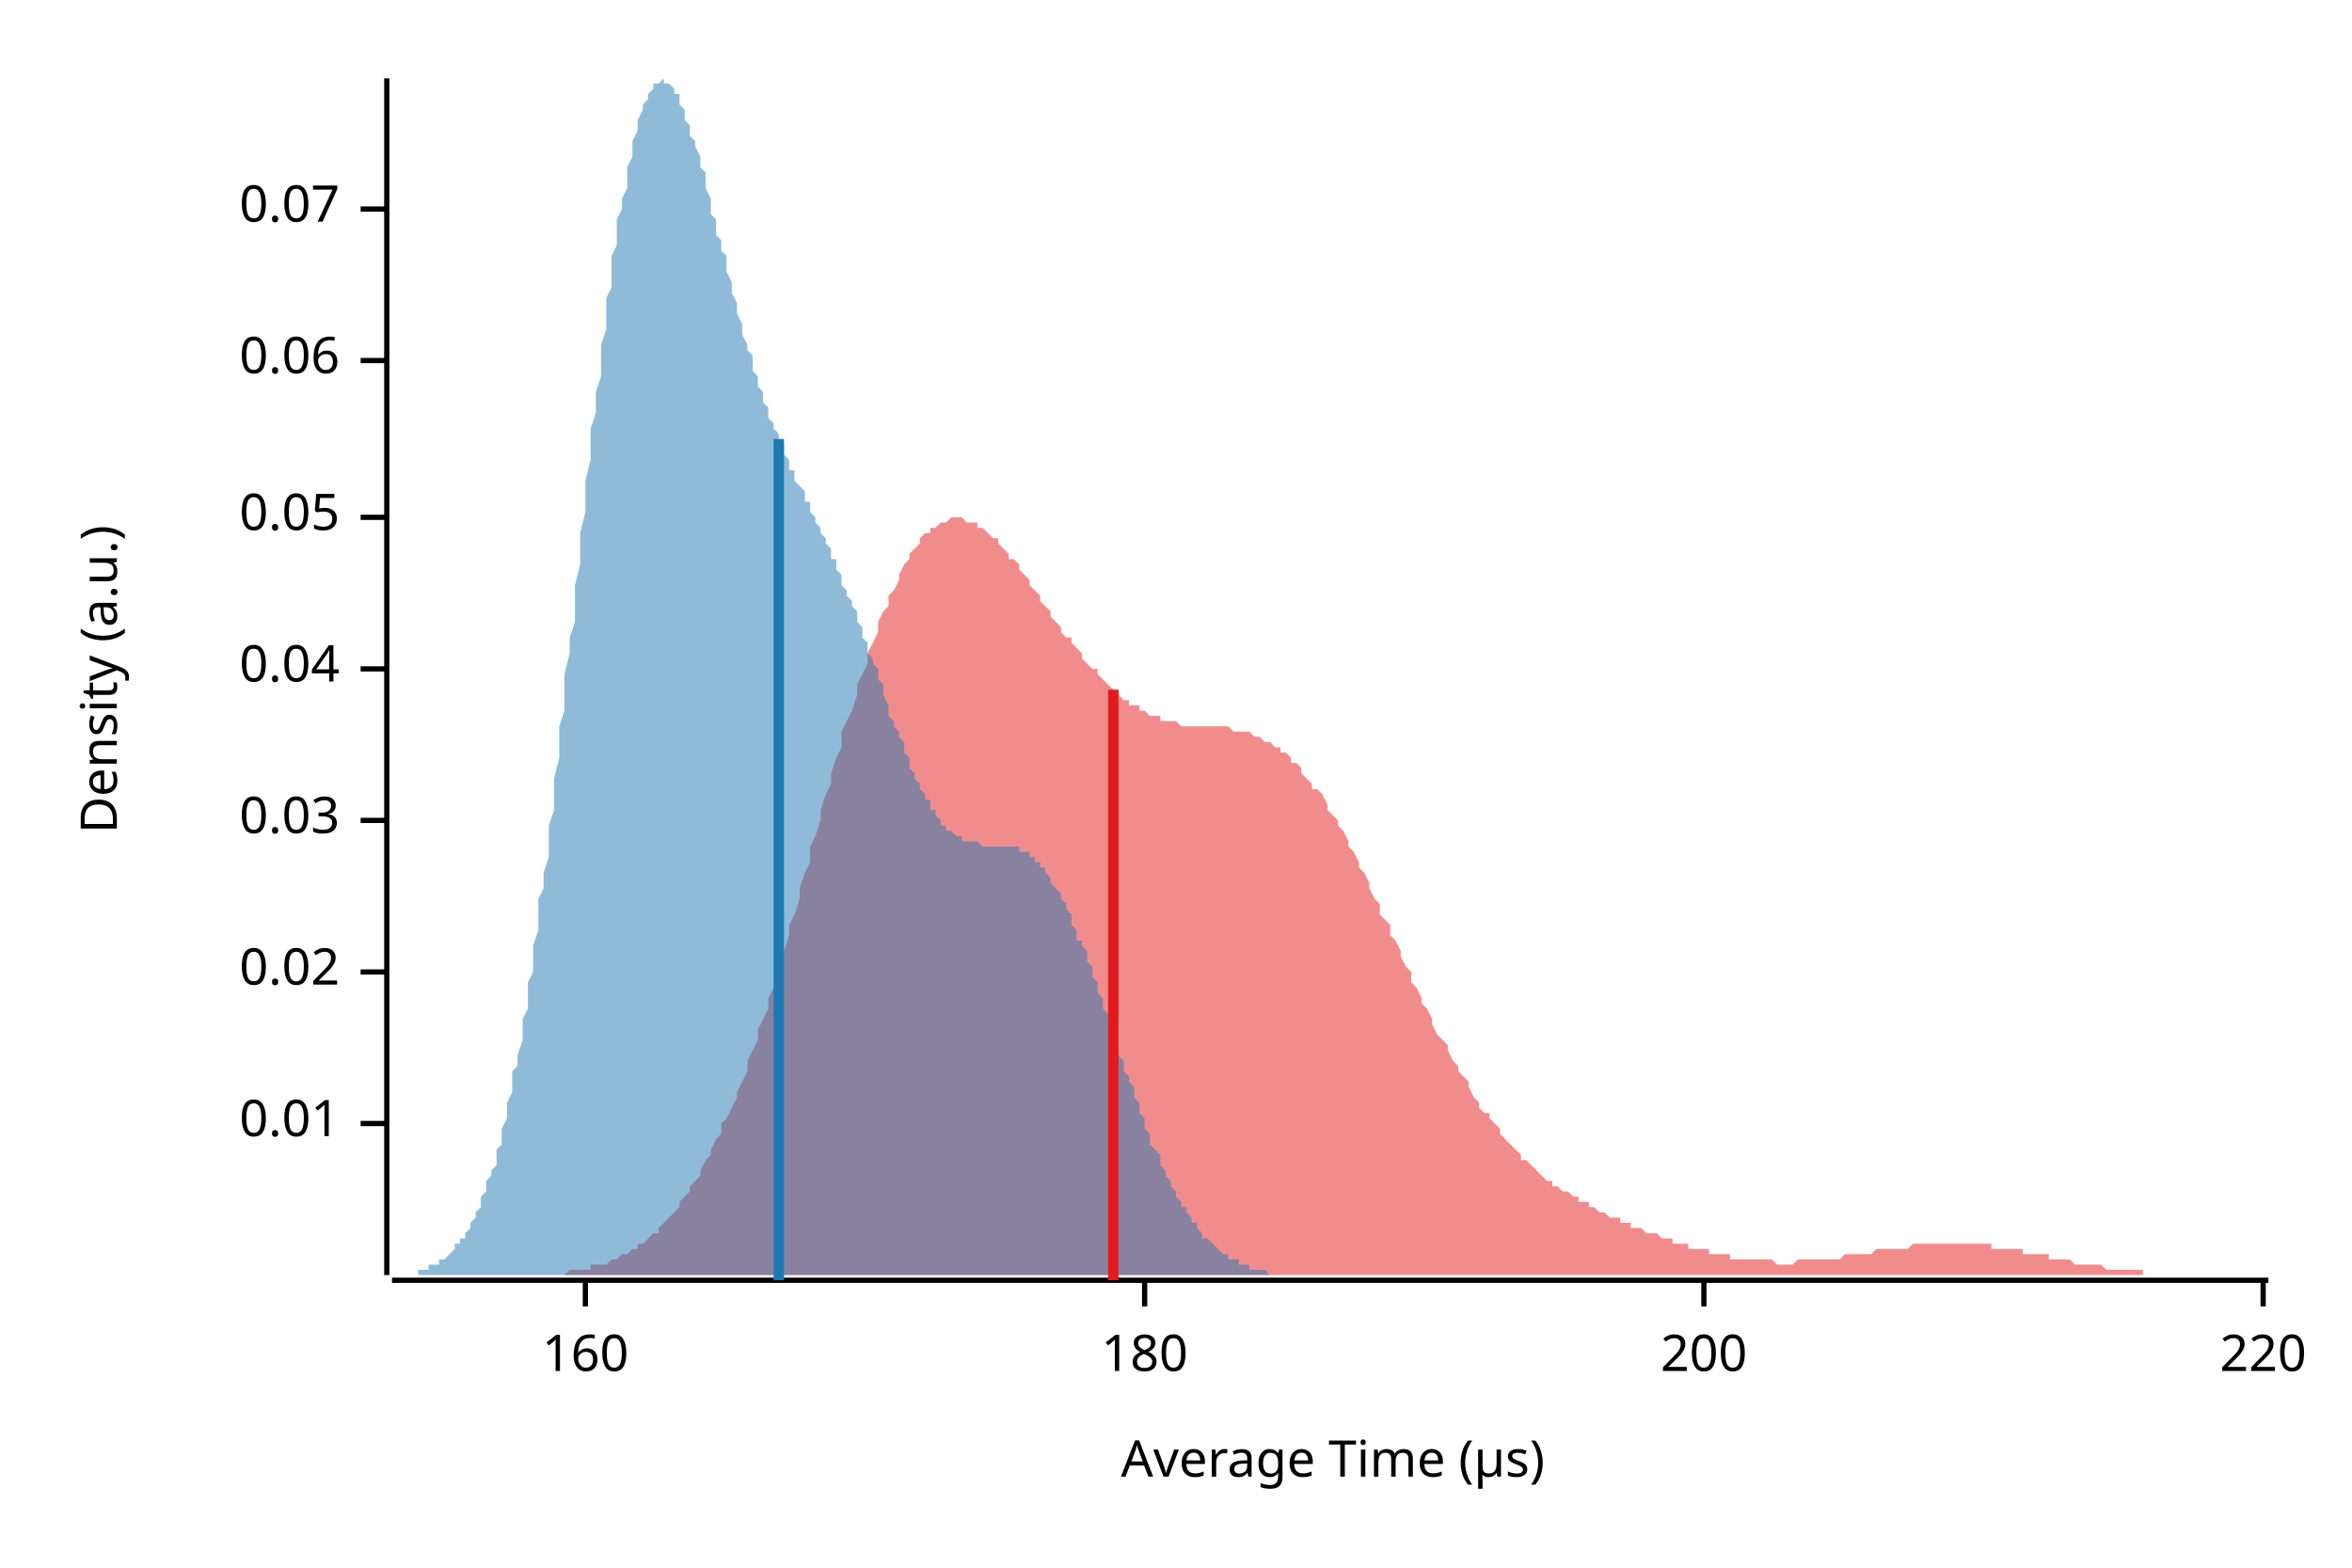
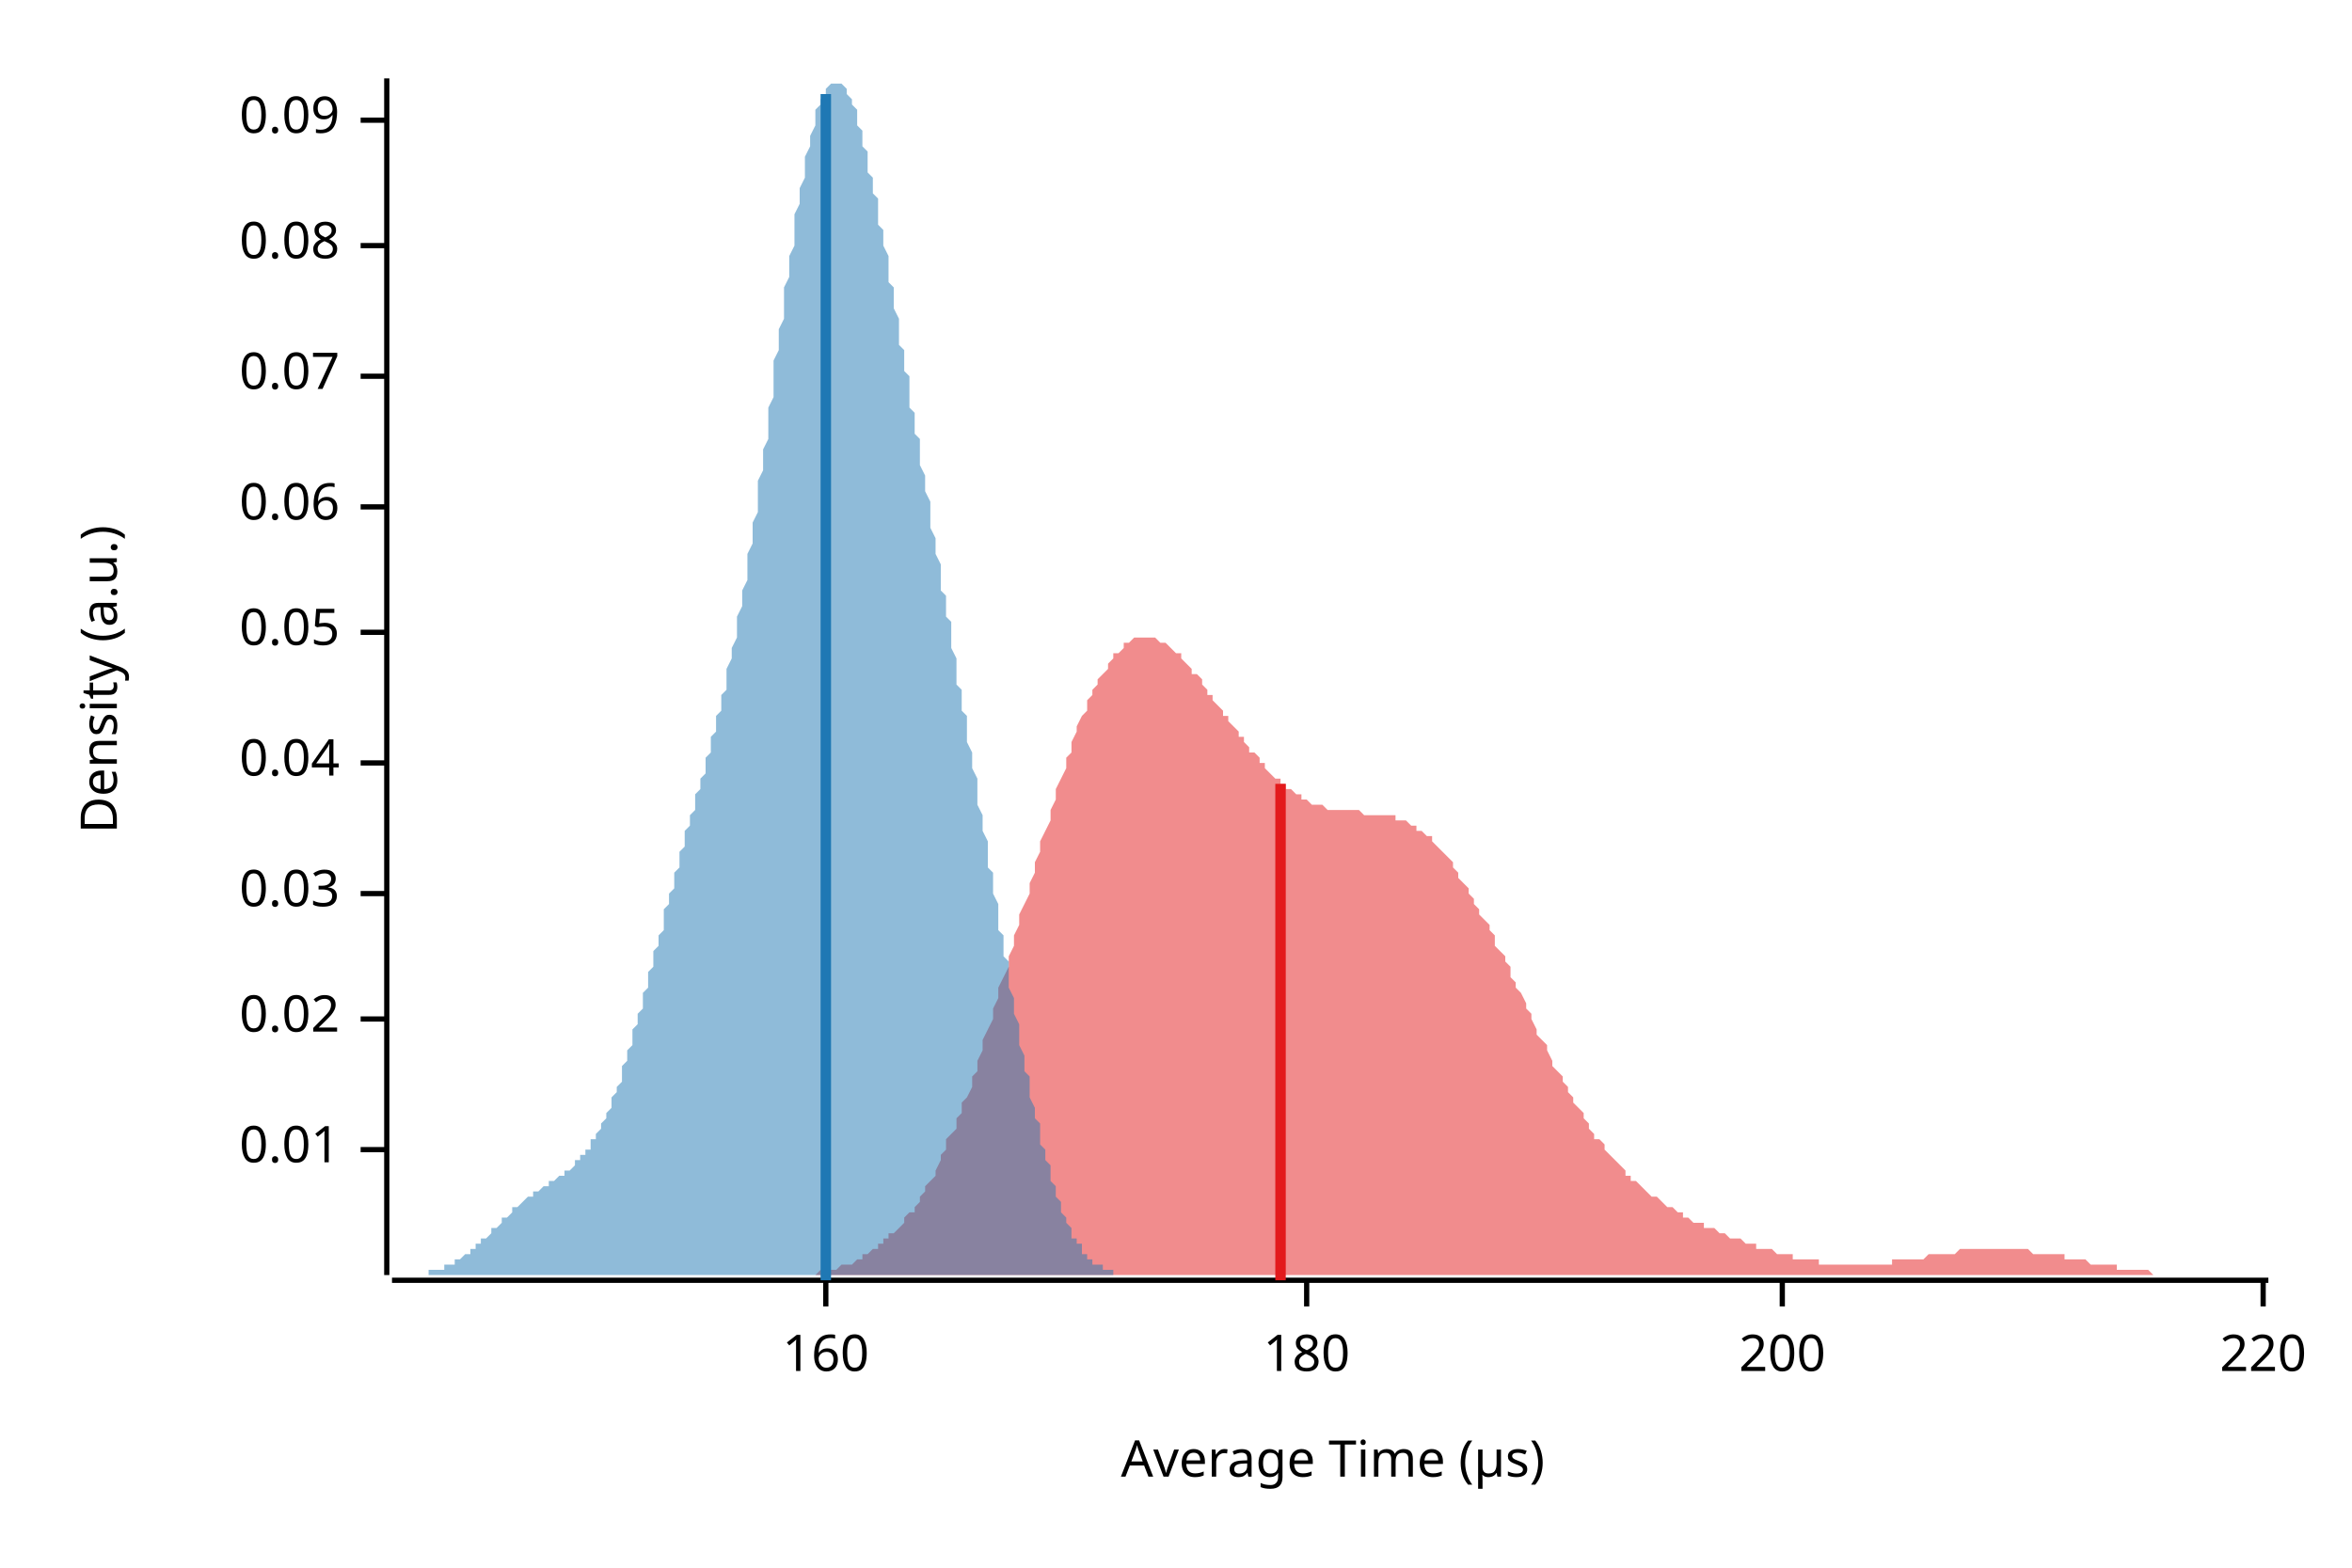
<svg xmlns="http://www.w3.org/2000/svg" width="450" height="300" viewBox="0 0 450 300">
  <text x="15" y="130" dy="0.76em" text-anchor="middle" font-family="sans-serif" font-size="9.677" opacity="1" fill="#000000" transform="rotate(270, 15, 130)">
Density (a.u.)
</text>
  <text x="255" y="285" dy="-0.5ex" text-anchor="middle" font-family="sans-serif" font-size="9.677" opacity="1" fill="#000000">
Average Time (µs)
</text>
  <polyline fill="none" opacity="1" stroke="#000000" stroke-width="1" points="74,15 74,244 " />
-   <text x="65" y="215" dy="0.5ex" text-anchor="end" font-family="sans-serif" font-size="9.677" opacity="1" fill="#000000">
+   <text x="65" y="220" dy="0.5ex" text-anchor="end" font-family="sans-serif" font-size="9.677" opacity="1" fill="#000000">
0.01
</text>
-   <polyline fill="none" opacity="1" stroke="#000000" stroke-width="1" points="69,215 74,215 " />
-   <text x="65" y="186" dy="0.5ex" text-anchor="end" font-family="sans-serif" font-size="9.677" opacity="1" fill="#000000">
+   <polyline fill="none" opacity="1" stroke="#000000" stroke-width="1" points="69,220 74,220 " />
+   <text x="65" y="195" dy="0.5ex" text-anchor="end" font-family="sans-serif" font-size="9.677" opacity="1" fill="#000000">
0.02
</text>
-   <polyline fill="none" opacity="1" stroke="#000000" stroke-width="1" points="69,186 74,186 " />
-   <text x="65" y="157" dy="0.5ex" text-anchor="end" font-family="sans-serif" font-size="9.677" opacity="1" fill="#000000">
+   <polyline fill="none" opacity="1" stroke="#000000" stroke-width="1" points="69,195 74,195 " />
+   <text x="65" y="171" dy="0.5ex" text-anchor="end" font-family="sans-serif" font-size="9.677" opacity="1" fill="#000000">
0.03
</text>
-   <polyline fill="none" opacity="1" stroke="#000000" stroke-width="1" points="69,157 74,157 " />
-   <text x="65" y="128" dy="0.5ex" text-anchor="end" font-family="sans-serif" font-size="9.677" opacity="1" fill="#000000">
+   <polyline fill="none" opacity="1" stroke="#000000" stroke-width="1" points="69,171 74,171 " />
+   <text x="65" y="146" dy="0.5ex" text-anchor="end" font-family="sans-serif" font-size="9.677" opacity="1" fill="#000000">
0.04
</text>
-   <polyline fill="none" opacity="1" stroke="#000000" stroke-width="1" points="69,128 74,128 " />
-   <text x="65" y="99" dy="0.5ex" text-anchor="end" font-family="sans-serif" font-size="9.677" opacity="1" fill="#000000">
+   <polyline fill="none" opacity="1" stroke="#000000" stroke-width="1" points="69,146 74,146 " />
+   <text x="65" y="121" dy="0.5ex" text-anchor="end" font-family="sans-serif" font-size="9.677" opacity="1" fill="#000000">
0.05
</text>
-   <polyline fill="none" opacity="1" stroke="#000000" stroke-width="1" points="69,99 74,99 " />
-   <text x="65" y="69" dy="0.5ex" text-anchor="end" font-family="sans-serif" font-size="9.677" opacity="1" fill="#000000">
+   <polyline fill="none" opacity="1" stroke="#000000" stroke-width="1" points="69,121 74,121 " />
+   <text x="65" y="97" dy="0.5ex" text-anchor="end" font-family="sans-serif" font-size="9.677" opacity="1" fill="#000000">
0.06
</text>
-   <polyline fill="none" opacity="1" stroke="#000000" stroke-width="1" points="69,69 74,69 " />
-   <text x="65" y="40" dy="0.5ex" text-anchor="end" font-family="sans-serif" font-size="9.677" opacity="1" fill="#000000">
+   <polyline fill="none" opacity="1" stroke="#000000" stroke-width="1" points="69,97 74,97 " />
+   <text x="65" y="72" dy="0.5ex" text-anchor="end" font-family="sans-serif" font-size="9.677" opacity="1" fill="#000000">
0.07
</text>
-   <polyline fill="none" opacity="1" stroke="#000000" stroke-width="1" points="69,40 74,40 " />
+   <polyline fill="none" opacity="1" stroke="#000000" stroke-width="1" points="69,72 74,72 " />
+   <text x="65" y="47" dy="0.5ex" text-anchor="end" font-family="sans-serif" font-size="9.677" opacity="1" fill="#000000">
+ 0.08
+ </text>
+   <polyline fill="none" opacity="1" stroke="#000000" stroke-width="1" points="69,47 74,47 " />
+   <text x="65" y="23" dy="0.5ex" text-anchor="end" font-family="sans-serif" font-size="9.677" opacity="1" fill="#000000">
+ 0.09
+ </text>
+   <polyline fill="none" opacity="1" stroke="#000000" stroke-width="1" points="69,23 74,23 " />
  <polyline fill="none" opacity="1" stroke="#000000" stroke-width="1" points="75,245 434,245 " />
-   <text x="112" y="255" dy="0.76em" text-anchor="middle" font-family="sans-serif" font-size="9.677" opacity="1" fill="#000000">
+   <text x="158" y="255" dy="0.76em" text-anchor="middle" font-family="sans-serif" font-size="9.677" opacity="1" fill="#000000">
160
</text>
-   <polyline fill="none" opacity="1" stroke="#000000" stroke-width="1" points="112,245 112,250 " />
-   <text x="219" y="255" dy="0.76em" text-anchor="middle" font-family="sans-serif" font-size="9.677" opacity="1" fill="#000000">
+   <polyline fill="none" opacity="1" stroke="#000000" stroke-width="1" points="158,245 158,250 " />
+   <text x="250" y="255" dy="0.76em" text-anchor="middle" font-family="sans-serif" font-size="9.677" opacity="1" fill="#000000">
180
</text>
-   <polyline fill="none" opacity="1" stroke="#000000" stroke-width="1" points="219,245 219,250 " />
-   <text x="326" y="255" dy="0.76em" text-anchor="middle" font-family="sans-serif" font-size="9.677" opacity="1" fill="#000000">
+   <polyline fill="none" opacity="1" stroke="#000000" stroke-width="1" points="250,245 250,250 " />
+   <text x="341" y="255" dy="0.76em" text-anchor="middle" font-family="sans-serif" font-size="9.677" opacity="1" fill="#000000">
200
</text>
-   <polyline fill="none" opacity="1" stroke="#000000" stroke-width="1" points="326,245 326,250 " />
+   <polyline fill="none" opacity="1" stroke="#000000" stroke-width="1" points="341,245 341,250 " />
  <text x="433" y="255" dy="0.76em" text-anchor="middle" font-family="sans-serif" font-size="9.677" opacity="1" fill="#000000">
220
</text>
  <polyline fill="none" opacity="1" stroke="#000000" stroke-width="1" points="433,245 433,250 " />
-   <polygon opacity="0.5" fill="#E31A1C" points="96,244 97,244 97,244 98,244 99,244 99,244 100,244 101,244 101,244 102,244 103,244 103,244 104,244 105,244 105,244 106,244 107,244 107,244 108,244 109,243 109,243 110,243 111,243 111,243 112,243 113,243 113,242 114,242 115,242 115,242 116,242 117,241 117,241 118,241 119,240 120,240 120,240 121,239 122,239 122,238 123,238 124,237 124,237 125,236 126,236 126,235 127,234 128,233 128,233 129,232 130,231 130,230 131,229 132,228 132,227 133,226 134,225 134,224 135,222 136,221 136,220 137,218 138,217 138,215 139,214 140,212 141,210 141,209 142,207 143,205 143,203 144,201 145,199 145,197 146,195 147,193 147,191 148,189 149,186 149,184 150,182 151,179 151,177 152,175 153,172 153,170 154,167 155,165 155,162 156,160 157,157 157,155 158,152 159,150 159,148 160,145 161,143 161,140 162,138 163,136 164,133 164,131 165,129 166,127 166,125 167,123 168,121 168,119 169,117 170,116 170,114 171,113 172,111 172,110 173,108 174,107 174,106 175,105 176,104 176,103 177,102 178,102 178,101 179,101 180,100 180,100 181,100 182,99 182,99 183,99 184,99 184,99 185,100 186,100 187,100 187,101 188,101 189,102 189,102 190,103 191,103 191,104 192,105 193,106 193,107 194,107 195,108 195,109 196,110 197,111 197,112 198,113 199,114 199,115 200,116 201,117 201,118 202,119 203,120 203,121 204,122 205,122 205,123 206,124 207,125 207,126 208,127 209,128 210,128 210,129 211,130 212,131 212,131 213,132 214,132 214,133 215,134 216,134 216,135 217,135 218,135 218,136 219,136 220,137 220,137 221,137 222,137 222,138 223,138 224,138 224,138 225,138 226,139 226,139 227,139 228,139 228,139 229,139 230,139 231,139 231,139 232,139 233,139 233,139 234,139 235,139 235,139 236,140 237,140 237,140 238,140 239,140 239,140 240,141 241,141 241,141 242,142 243,142 243,142 244,143 245,143 245,144 246,144 247,145 247,146 248,146 249,147 249,148 250,149 251,150 251,151 252,151 253,152 254,154 254,155 255,156 256,157 256,158 257,159 258,161 258,162 259,163 260,165 260,166 261,167 262,169 262,170 263,172 264,173 264,175 265,176 266,177 266,179 267,180 268,182 268,183 269,185 270,186 270,188 271,189 272,191 272,192 273,193 274,195 274,196 275,198 276,199 277,200 277,201 278,203 279,204 279,205 280,206 281,207 281,208 282,210 283,211 283,212 284,213 285,213 285,214 286,215 287,216 287,217 288,218 289,219 289,219 290,220 291,221 291,222 292,222 293,223 293,223 294,224 295,225 295,225 296,226 297,226 297,227 298,227 299,228 300,228 300,228 301,229 302,229 302,230 303,230 304,230 304,231 305,231 306,232 306,232 307,232 308,233 308,233 309,233 310,233 310,234 311,234 312,234 312,235 313,235 314,235 314,235 315,236 316,236 316,236 317,236 318,237 318,237 319,237 320,237 320,238 321,238 322,238 323,238 323,239 324,239 325,239 325,239 326,239 327,239 327,240 328,240 329,240 329,240 330,240 331,240 331,241 332,241 333,241 333,241 334,241 335,241 335,241 336,241 337,241 337,241 338,241 339,241 339,241 340,242 341,242 341,242 342,242 343,242 344,241 344,241 345,241 346,241 346,241 347,241 348,241 348,241 349,241 350,241 350,241 351,241 352,241 352,241 353,240 354,240 354,240 355,240 356,240 356,240 357,240 358,240 358,240 359,239 360,239 360,239 361,239 362,239 362,239 363,239 364,239 364,239 365,239 366,238 367,238 367,238 368,238 369,238 369,238 370,238 371,238 371,238 372,238 373,238 373,238 374,238 375,238 375,238 376,238 377,238 377,238 378,238 379,238 379,238 380,238 381,238 381,239 382,239 383,239 383,239 384,239 385,239 385,239 386,239 387,239 387,240 388,240 389,240 390,240 390,240 391,240 392,240 392,241 393,241 394,241 394,241 395,241 396,241 396,241 397,242 398,242 398,242 399,242 400,242 400,242 401,242 402,242 402,242 403,243 404,243 404,243 405,243 406,243 406,243 407,243 408,243 408,243 409,243 410,243 410,244 411,244 412,244 413,244 413,244 414,244 415,244 415,244 416,244 417,244 417,244 418,244 419,244 419,244 420,244 421,244 421,244 422,244 423,244 423,244 424,244 425,244 425,244 426,244 427,244 427,244 428,244 429,244 429,244 430,244 431,244 431,244 432,244 433,244 434,244 434,244 96,244 " />
-   <polygon opacity="0.5" fill="#1F78B4" points="75,244 75,244 75,244 76,244 76,244 76,244 77,244 77,244 77,244 78,244 78,244 78,244 79,244 79,244 80,244 80,243 80,243 81,243 81,243 81,243 82,243 82,243 82,242 83,242 83,242 83,242 84,242 84,241 85,241 85,241 85,241 86,240 86,240 86,240 87,239 87,239 87,238 88,238 88,238 88,237 89,237 89,236 90,235 90,235 90,234 91,233 91,233 91,232 92,231 92,230 92,229 93,228 93,227 93,226 94,225 94,224 95,223 95,221 95,220 96,219 96,217 96,216 97,214 97,213 97,211 98,209 98,207 98,205 99,204 99,202 100,199 100,197 100,195 101,193 101,191 101,188 102,186 102,183 102,181 103,178 103,175 103,172 104,170 104,167 105,164 105,161 105,158 106,155 106,152 106,149 107,145 107,142 107,139 108,136 108,132 108,129 109,125 109,122 110,119 110,115 110,112 111,108 111,105 111,102 112,98 112,95 112,92 113,88 113,85 113,82 114,79 114,75 115,72 115,69 115,66 116,63 116,60 116,57 117,55 117,52 117,49 118,47 118,44 118,42 119,40 119,38 120,36 120,34 120,32 121,30 121,28 121,27 122,25 122,24 122,23 123,21 123,20 124,19 124,19 124,18 125,17 125,17 125,16 126,16 126,16 126,16 127,15 127,16 127,16 128,16 128,16 129,17 129,17 129,18 130,18 130,19 130,20 131,21 131,22 131,23 132,24 132,25 132,26 133,27 133,28 134,30 134,31 134,32 135,33 135,35 135,36 136,38 136,39 136,41 137,42 137,43 137,45 138,46 138,48 139,49 139,51 139,52 140,54 140,55 140,56 141,58 141,59 141,60 142,62 142,63 142,64 143,66 143,67 144,68 144,69 144,71 145,72 145,73 145,74 146,75 146,76 146,77 147,78 147,79 147,80 148,81 148,82 149,83 149,84 149,85 150,85 150,86 150,87 151,88 151,89 151,90 152,90 152,91 152,92 153,93 153,93 154,94 154,95 154,96 155,96 155,97 155,98 156,99 156,99 156,100 157,101 157,102 157,102 158,103 158,104 159,105 159,106 159,107 160,107 160,108 160,109 161,110 161,111 161,112 162,113 162,114 162,114 163,115 163,116 164,117 164,118 164,119 165,120 165,121 165,122 166,123 166,124 166,125 167,126 167,127 168,128 168,129 168,130 169,131 169,132 169,133 170,135 170,136 170,137 171,138 171,139 171,139 172,140 172,141 173,142 173,143 173,144 174,145 174,146 174,147 175,148 175,148 175,149 176,150 176,151 176,151 177,152 177,153 178,153 178,154 178,155 179,155 179,156 179,156 180,157 180,157 180,158 181,158 181,158 181,159 182,159 182,159 183,160 183,160 183,160 184,160 184,161 184,161 185,161 185,161 185,161 186,161 186,161 186,161 187,161 187,161 188,162 188,162 188,162 189,162 189,162 189,162 190,162 190,162 190,162 191,162 191,162 191,162 192,162 192,162 193,162 193,162 193,162 194,162 194,162 194,162 195,162 195,162 195,163 196,163 196,163 196,163 197,163 197,164 198,164 198,164 198,165 199,165 199,165 199,166 200,166 200,167 200,167 201,168 201,168 201,169 202,170 202,170 203,171 203,171 203,172 204,173 204,174 204,174 205,175 205,176 205,177 206,178 206,179 206,180 207,180 207,181 208,182 208,183 208,184 209,185 209,186 209,187 210,188 210,189 210,190 211,191 211,193 212,194 212,195 212,196 213,197 213,198 213,199 214,200 214,201 214,202 215,203 215,204 215,205 216,206 216,207 217,208 217,209 217,210 218,211 218,212 218,213 219,214 219,215 219,216 220,217 220,218 220,219 221,220 221,220 222,221 222,222 222,223 223,224 223,225 223,225 224,226 224,227 224,227 225,228 225,229 225,229 226,230 226,231 227,231 227,232 227,232 228,233 228,233 228,234 229,234 229,235 229,235 230,236 230,236 230,237 231,237 231,237 232,238 232,238 232,238 233,239 233,239 233,239 234,240 234,240 234,240 235,240 235,241 235,241 236,241 236,241 237,241 237,242 237,242 238,242 238,242 238,242 239,242 239,243 239,243 240,243 240,243 240,243 241,243 241,243 242,243 242,243 242,243 243,244 243,244 243,244 244,244 244,244 244,244 245,244 245,244 245,244 246,244 246,244 247,244 247,244 247,244 248,244 248,244 248,244 249,244 249,244 249,244 250,244 250,244 250,244 251,244 251,244 252,244 252,244 252,244 253,244 253,244 253,244 75,244 " />
-   <polyline fill="none" opacity="1" stroke="#E31A1C" stroke-width="2" points="213,245 213,132 " />
-   <polyline fill="none" opacity="1" stroke="#1F78B4" stroke-width="2" points="149,245 149,84 " />
+   <polygon opacity="0.5" fill="#E31A1C" points="144,244 145,244 146,244 146,244 147,244 147,244 148,244 148,244 149,244 150,244 150,244 151,244 151,244 152,244 153,244 153,244 154,244 154,244 155,244 155,244 156,244 157,243 157,243 158,243 158,243 159,243 159,243 160,243 161,242 161,242 162,242 162,242 163,242 164,241 164,241 165,241 165,240 166,240 166,240 167,239 168,239 168,238 169,238 169,237 170,237 170,236 171,236 172,235 172,235 173,234 173,233 174,232 175,232 175,231 176,230 176,229 177,228 177,227 178,226 179,225 179,224 180,222 180,221 181,220 181,218 182,217 183,216 183,214 184,213 184,211 185,210 186,208 186,206 187,205 187,203 188,201 188,199 189,197 190,195 190,193 191,191 191,189 192,187 193,185 193,183 194,181 194,179 195,177 195,175 196,173 197,171 197,169 198,167 198,165 199,163 199,161 200,159 201,157 201,155 202,153 202,151 203,149 204,147 204,145 205,144 205,142 206,140 206,139 207,137 208,136 208,134 209,133 209,132 210,131 210,130 211,129 212,128 212,127 213,126 213,125 214,125 215,124 215,123 216,123 216,123 217,122 217,122 218,122 219,122 219,122 220,122 220,122 221,122 221,122 222,123 223,123 223,123 224,124 224,124 225,125 226,125 226,126 227,127 227,127 228,128 228,129 229,129 230,130 230,131 231,132 231,133 232,133 232,134 233,135 234,136 234,137 235,137 235,138 236,139 237,140 237,141 238,141 238,142 239,143 239,144 240,144 241,145 241,146 242,146 242,147 243,148 243,148 244,149 245,149 245,150 246,150 246,151 247,151 248,152 248,152 249,152 249,153 250,153 250,153 251,154 252,154 252,154 253,154 253,154 254,155 254,155 255,155 256,155 256,155 257,155 257,155 258,155 259,155 259,155 260,155 260,155 261,156 261,156 262,156 263,156 263,156 264,156 264,156 265,156 265,156 266,156 267,156 267,157 268,157 268,157 269,157 270,158 270,158 271,158 271,159 272,159 272,159 273,160 274,160 274,161 275,162 275,162 276,163 277,164 277,164 278,165 278,166 279,167 279,168 280,169 281,170 281,171 282,172 282,173 283,174 283,175 284,176 285,177 285,178 286,179 286,181 287,182 288,183 288,184 289,185 289,187 290,188 290,189 291,190 292,192 292,193 293,194 293,195 294,197 294,198 295,199 296,200 296,201 297,203 297,204 298,205 299,206 299,207 300,208 300,209 301,210 301,211 302,212 303,213 303,214 304,215 304,216 305,217 305,218 306,218 307,219 307,220 308,221 308,221 309,222 310,223 310,223 311,224 311,225 312,225 312,226 313,226 314,227 314,227 315,228 315,228 316,229 316,229 317,229 318,230 318,230 319,231 319,231 320,231 321,232 321,232 322,232 322,233 323,233 323,233 324,234 325,234 325,234 326,234 326,235 327,235 327,235 328,235 329,236 329,236 330,236 330,236 331,237 332,237 332,237 333,237 333,237 334,238 334,238 335,238 336,238 336,239 337,239 337,239 338,239 338,239 339,239 340,240 340,240 341,240 341,240 342,240 343,240 343,241 344,241 344,241 345,241 345,241 346,241 347,241 347,241 348,241 348,242 349,242 350,242 350,242 351,242 351,242 352,242 352,242 353,242 354,242 354,242 355,242 355,242 356,242 356,242 357,242 358,242 358,242 359,242 359,242 360,242 361,242 361,242 362,242 362,241 363,241 363,241 364,241 365,241 365,241 366,241 366,241 367,241 367,241 368,241 369,240 369,240 370,240 370,240 371,240 372,240 372,240 373,240 373,240 374,240 374,240 375,239 376,239 376,239 377,239 377,239 378,239 378,239 379,239 380,239 380,239 381,239 381,239 382,239 383,239 383,239 384,239 384,239 385,239 385,239 386,239 387,239 387,239 388,239 388,239 389,240 389,240 390,240 391,240 391,240 392,240 392,240 393,240 394,240 394,240 395,240 395,241 396,241 396,241 397,241 398,241 398,241 399,241 399,241 400,242 400,242 401,242 402,242 402,242 403,242 403,242 404,242 405,242 405,243 406,243 406,243 407,243 407,243 408,243 409,243 409,243 410,243 410,243 411,243 411,243 412,244 413,244 413,244 414,244 414,244 415,244 416,244 416,244 417,244 417,244 418,244 418,244 419,244 420,244 420,244 421,244 421,244 422,244 422,244 423,244 424,244 424,244 425,244 425,244 426,244 427,244 427,244 428,244 428,244 429,244 429,244 430,244 431,244 431,244 432,244 432,244 433,244 434,244 434,244 144,244 " />
+   <polygon opacity="0.5" fill="#1F78B4" points="75,244 75,244 75,244 75,244 76,244 76,244 76,244 76,244 77,244 77,244 77,244 78,244 78,244 78,244 78,244 79,244 79,244 79,244 80,244 80,244 80,244 80,244 81,244 81,244 81,244 82,244 82,244 82,244 82,243 83,243 83,243 83,243 84,243 84,243 84,243 84,243 85,243 85,243 85,242 86,242 86,242 86,242 86,242 87,242 87,242 87,241 88,241 88,241 88,241 88,241 89,240 89,240 89,240 90,240 90,240 90,239 90,239 91,239 91,239 91,238 92,238 92,238 92,238 92,237 93,237 93,237 93,237 94,236 94,236 94,236 94,235 95,235 95,235 95,235 96,234 96,234 96,234 96,233 97,233 97,233 97,233 98,232 98,232 98,232 98,231 99,231 99,231 99,231 100,230 100,230 100,230 100,230 101,229 101,229 101,229 102,229 102,229 102,228 102,228 103,228 103,228 103,228 104,227 104,227 104,227 104,227 105,227 105,226 105,226 106,226 106,226 106,226 106,226 107,225 107,225 107,225 108,225 108,225 108,224 108,224 109,224 109,224 109,224 110,223 110,223 110,223 110,222 111,222 111,222 111,222 111,221 112,221 112,221 112,220 113,220 113,219 113,219 113,218 114,218 114,217 114,217 115,216 115,216 115,215 115,215 116,214 116,213 116,213 117,212 117,211 117,211 117,210 118,209 118,208 118,208 119,207 119,206 119,205 119,204 120,203 120,202 120,201 121,200 121,199 121,198 121,197 122,196 122,195 122,194 123,193 123,192 123,191 123,190 124,189 124,188 124,186 125,185 125,184 125,183 125,182 126,181 126,180 126,179 127,178 127,176 127,175 127,174 128,173 128,172 128,171 129,170 129,169 129,168 129,167 130,166 130,165 130,163 131,162 131,161 131,160 131,159 132,158 132,157 132,156 133,155 133,154 133,153 133,152 134,151 134,150 134,149 135,148 135,147 135,146 135,145 136,144 136,143 136,141 137,140 137,139 137,138 137,137 138,136 138,134 138,133 139,132 139,131 139,129 139,128 140,126 140,125 140,124 141,122 141,121 141,119 141,118 142,116 142,114 142,113 143,111 143,109 143,108 143,106 144,104 144,102 144,100 145,98 145,96 145,94 145,92 146,90 146,88 146,86 147,84 147,82 147,80 147,78 148,76 148,74 148,72 148,69 149,67 149,65 149,63 150,61 150,59 150,57 150,55 151,53 151,51 151,49 152,47 152,45 152,43 152,41 153,39 153,38 153,36 154,34 154,33 154,31 154,30 155,28 155,27 155,26 156,24 156,23 156,22 156,21 157,20 157,20 157,19 158,18 158,18 158,17 158,17 159,16 159,16 159,16 160,16 160,15 160,16 160,16 161,16 161,16 161,16 162,17 162,17 162,18 162,18 163,19 163,20 163,20 164,21 164,22 164,23 164,24 165,25 165,26 165,28 166,29 166,30 166,31 166,33 167,34 167,35 167,37 168,38 168,40 168,41 168,43 169,44 169,46 169,47 170,49 170,51 170,52 170,54 171,55 171,57 171,59 172,61 172,62 172,64 172,66 173,67 173,69 173,71 174,72 174,74 174,76 174,78 175,79 175,81 175,83 176,84 176,86 176,88 176,89 177,91 177,93 177,94 178,96 178,98 178,99 178,101 179,103 179,104 179,106 180,108 180,109 180,111 180,113 181,114 181,116 181,118 182,119 182,121 182,123 182,124 183,126 183,127 183,129 183,131 184,132 184,134 184,136 185,137 185,139 185,141 185,142 186,144 186,146 186,147 187,149 187,151 187,152 187,154 188,156 188,157 188,159 189,161 189,162 189,164 189,166 190,167 190,169 190,171 191,173 191,174 191,176 191,178 192,179 192,181 192,183 193,184 193,186 193,188 193,189 194,191 194,192 194,194 195,196 195,197 195,199 195,200 196,202 196,203 196,205 197,206 197,208 197,209 197,210 198,212 198,213 198,214 199,215 199,217 199,218 199,219 200,220 200,221 200,222 201,223 201,224 201,225 201,226 202,227 202,228 202,229 203,230 203,231 203,231 203,232 204,233 204,234 204,234 205,235 205,235 205,236 205,237 206,237 206,238 206,238 207,238 207,239 207,239 207,240 208,240 208,240 208,241 209,241 209,241 209,241 209,242 210,242 210,242 210,242 211,242 211,243 211,243 211,243 212,243 212,243 212,243 213,243 213,244 213,244 213,244 214,244 214,244 214,244 215,244 215,244 215,244 215,244 216,244 216,244 216,244 217,244 217,244 75,244 " />
+   <polyline fill="none" opacity="1" stroke="#E31A1C" stroke-width="2" points="245,245 245,150 " />
+   <polyline fill="none" opacity="1" stroke="#1F78B4" stroke-width="2" points="158,245 158,18 " />
</svg>
